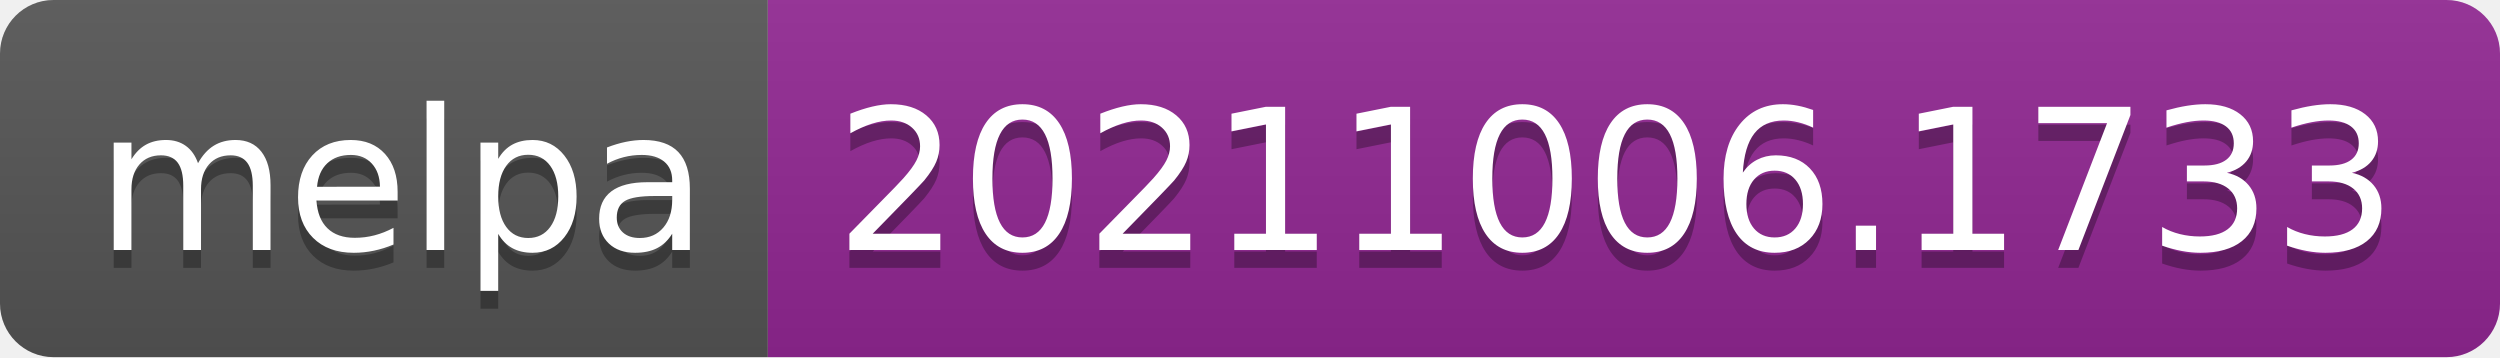
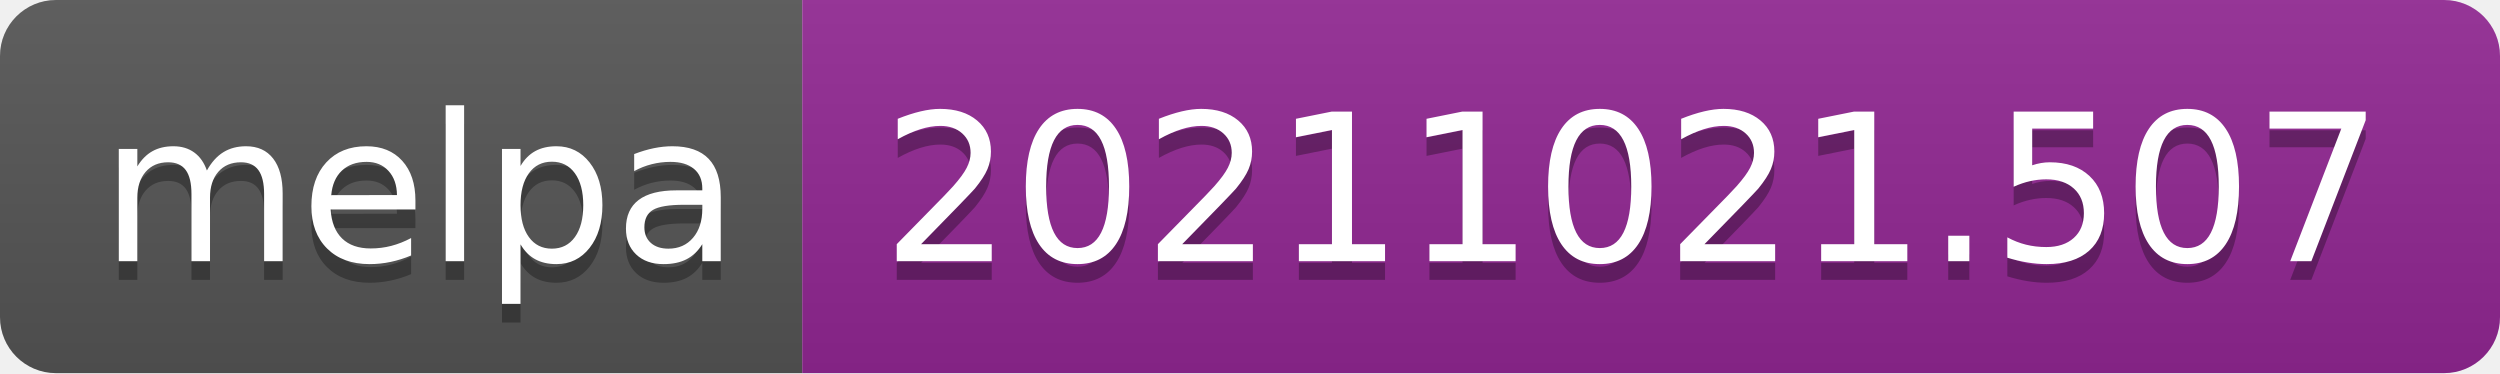
- <svg xmlns="http://www.w3.org/2000/svg" width="140" height="20" role="img" aria-label="melpa: 20211006.1733">
+ <svg xmlns="http://www.w3.org/2000/svg" width="134" height="20" role="img" aria-label="melpa: 20211021.507">
  <linearGradient id="s" x2="0" y2="100%">
    <stop offset="0" stop-color="#bbb" stop-opacity=".1" />
    <stop offset="1" stop-opacity=".1" />
  </linearGradient>
  <clipPath id="r">
-     <rect width="140" height="20" rx="3" fill="#fff" />
+     <rect width="134" height="20" rx="3" fill="#fff" />
  </clipPath>
  <g clip-path="url(#r)">
    <rect width="43" height="20" fill="#555" />
-     <rect x="43" width="97" height="20" fill="#922793" />
-     <rect width="140" height="20" fill="url(#s)" />
+     <rect x="43" width="91" height="20" fill="#922793" />
+     <rect width="134" height="20" fill="url(#s)" />
  </g>
  <g fill="#fff" text-anchor="middle" font-family="Verdana,Geneva,DejaVu Sans,sans-serif" text-rendering="geometricPrecision" font-size="110">
    <text aria-hidden="true" x="225" y="150" fill="#010101" fill-opacity=".3" transform="scale(.1)" textLength="330">melpa</text>
    <text x="225" y="140" transform="scale(.1)" fill="#fff" textLength="330">melpa</text>
-     <text aria-hidden="true" x="905" y="150" fill="#010101" fill-opacity=".3" transform="scale(.1)" textLength="870">20211006.1733</text>
-     <text x="905" y="140" transform="scale(.1)" fill="#fff" textLength="870">20211006.1733</text>
+     <text aria-hidden="true" x="875" y="150" fill="#010101" fill-opacity=".3" transform="scale(.1)" textLength="810">20211021.507</text>
+     <text x="875" y="140" transform="scale(.1)" fill="#fff" textLength="810">20211021.507</text>
  </g>
</svg>
